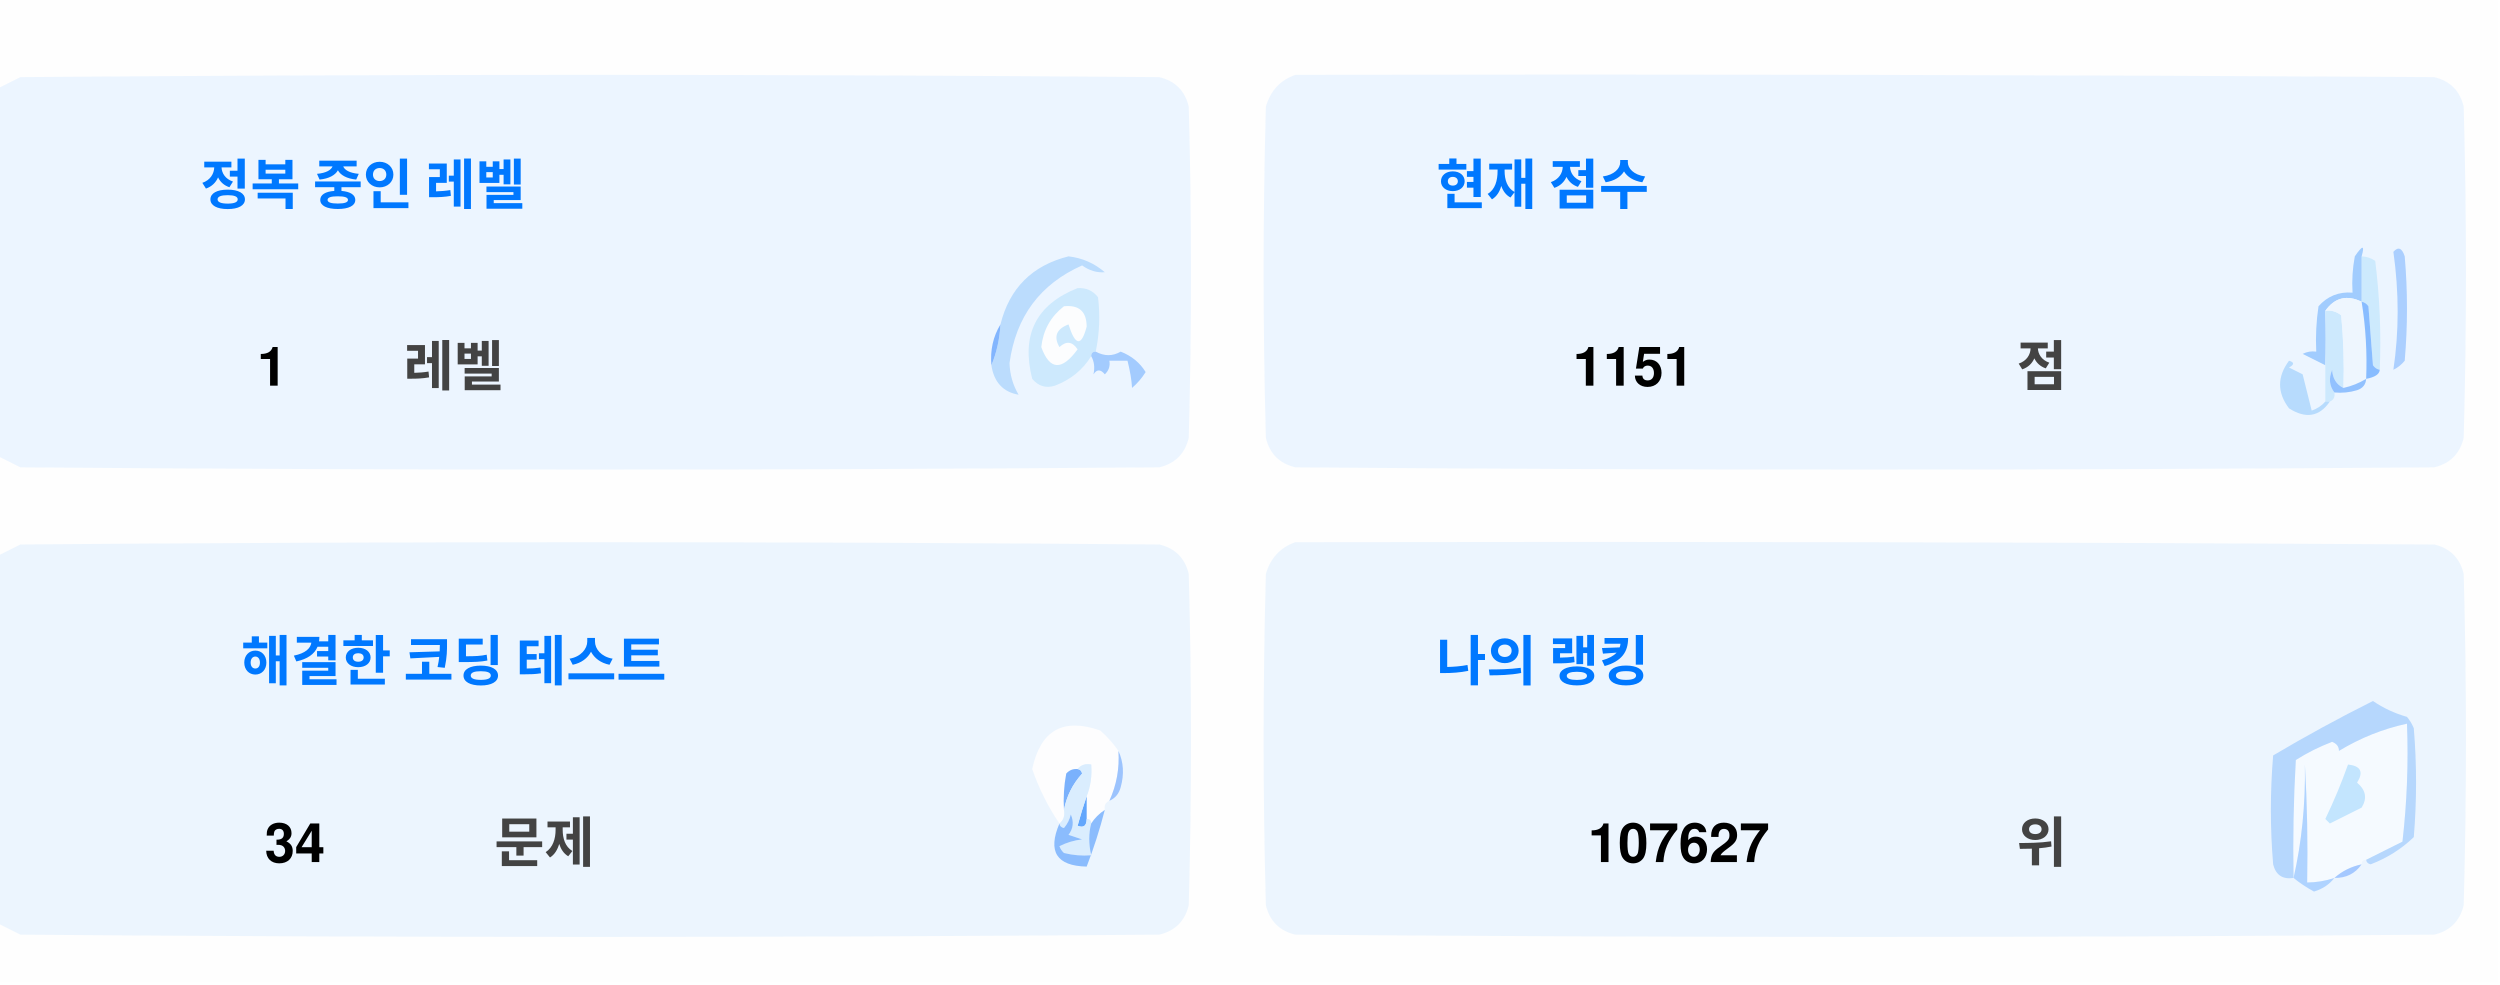
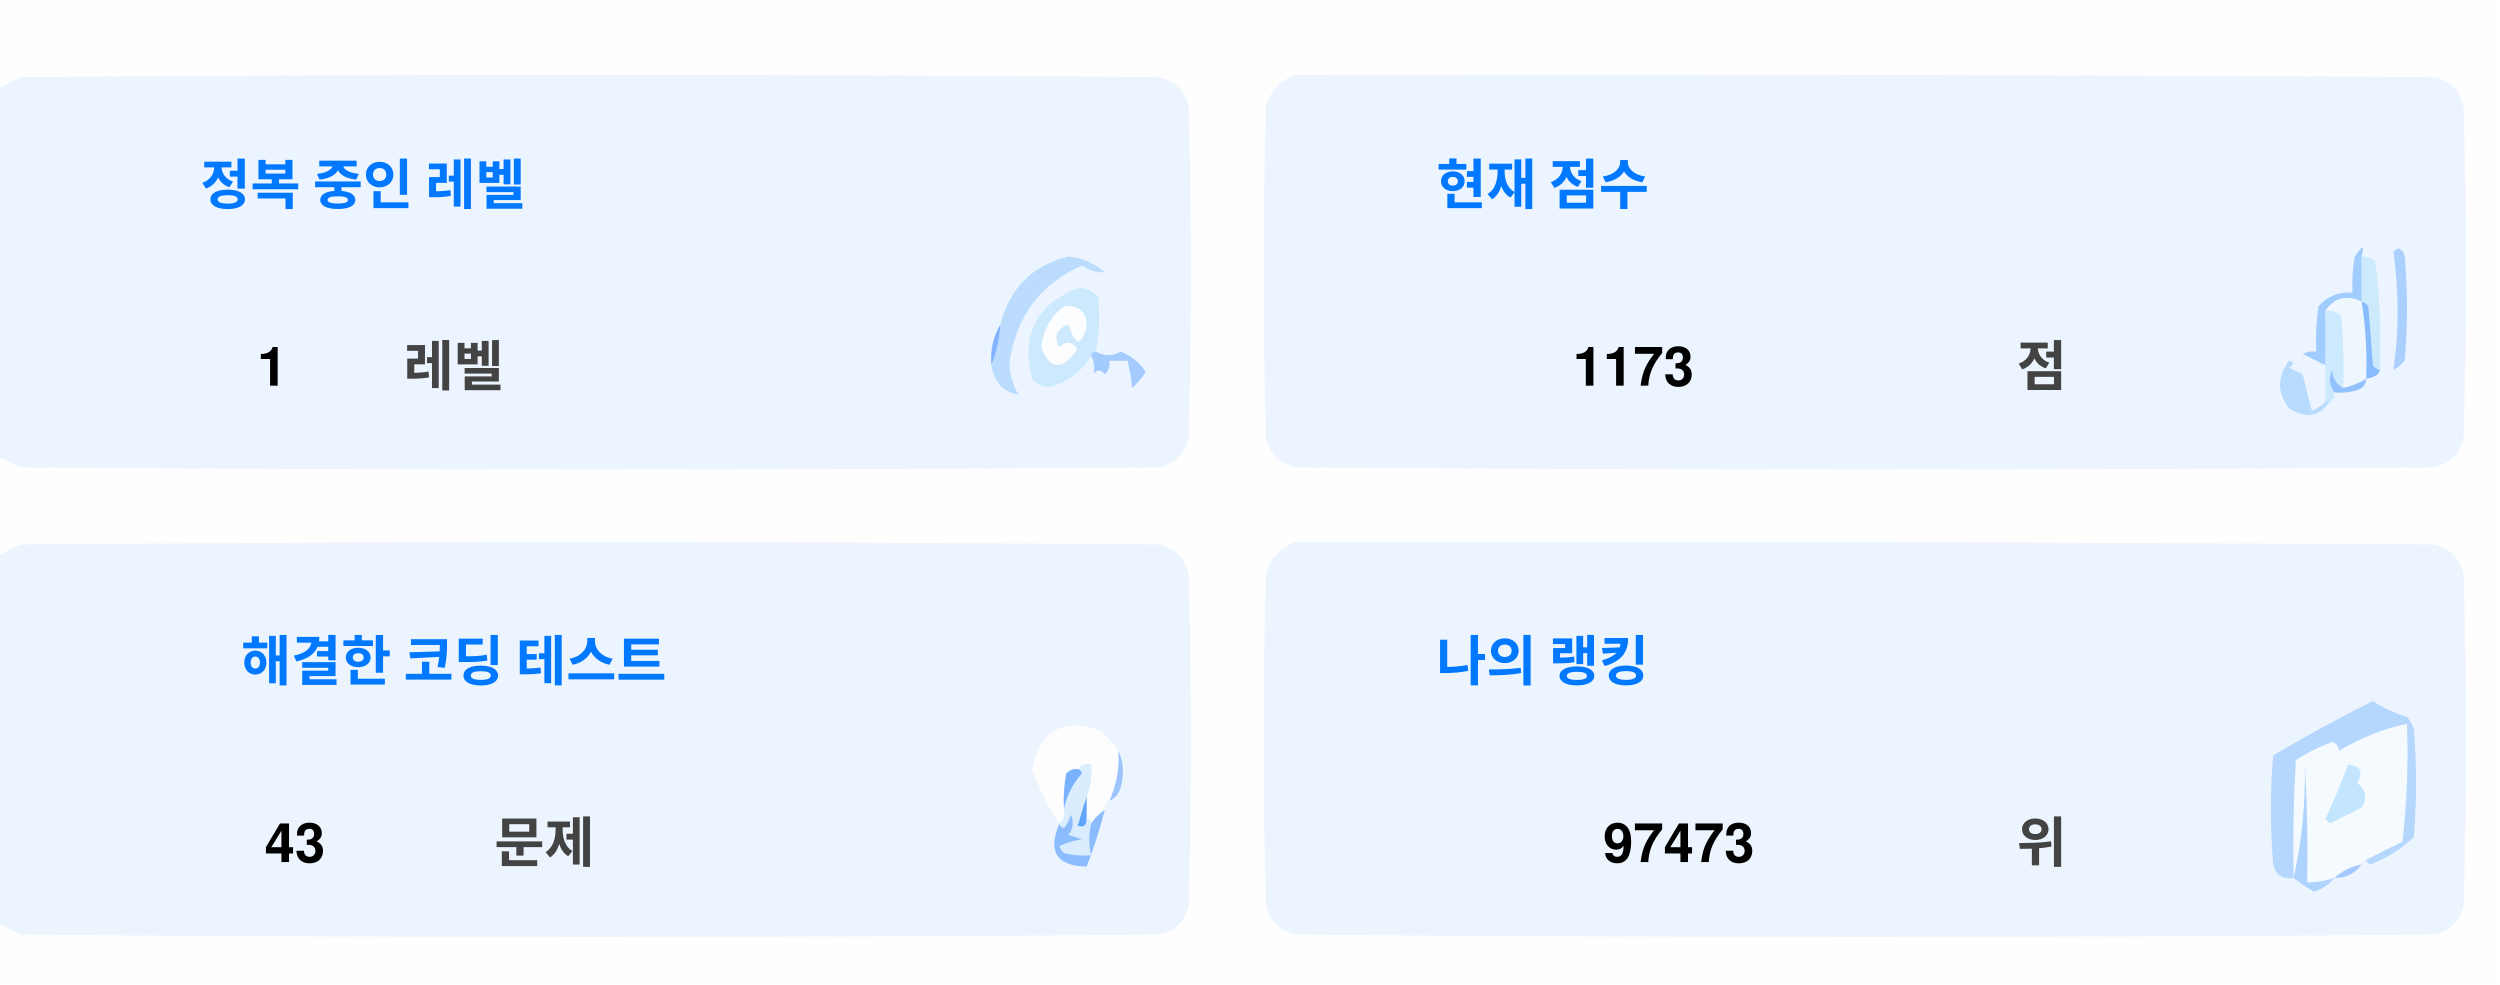
<svg xmlns="http://www.w3.org/2000/svg" version="1.1" width="551px" height="217px" style="shape-rendering:geometricPrecision; text-rendering:geometricPrecision; image-rendering:optimizeQuality; fill-rule:evenodd; clip-rule:evenodd">
  <style>.title {fill: #434343;font-size: 1rem;line-height: 1.5rem;font-weight: bold;font-family: -apple-system, BlinkMacSystemFont, Segoe UI, Helvetica, Arial, sans-serif, Apple Color Emoji, Segoe UI Emoji;}.desc {fill: #434343;font-size: 2.5rem;font-weight: bold;line-height: 1.5rem;font-family: -apple-system, BlinkMacSystemFont, Segoe UI, Helvetica, Arial, sans-serif, Apple Color Emoji, Segoe UI Emoji;}.desc-2 {fill: #434343;font-size: 1rem;font-weight: bold;line-height: 1.5rem;font-family: -apple-system, BlinkMacSystemFont, Segoe UI, Helvetica, Arial, sans-serif, Apple Color Emoji, Segoe UI Emoji;}.text, .desc {animation: twinkling 4s ease-in-out infinite;}@keyframes twinkling {40% { opacity: 1; }50% { opacity: 0.5; }60% { opacity: 1; }70% { opacity: 0.5; }80% { opacity: 1; }}</style>
  <g>
    <path style="opacity:1" fill="#fefefe" d="M -0.5,-0.5 C 183.167,-0.5 366.833,-0.5 550.5,-0.5C 550.5,71.833 550.5,144.167 550.5,216.5C 366.833,216.5 183.167,216.5 -0.5,216.5C -0.5,212.167 -0.5,207.833 -0.5,203.5C 1.14,204.32 2.807,205.153 4.5,206C 88.167,206.667 171.833,206.667 255.5,206C 259,205.167 261.167,203 262,199.5C 262.667,175.167 262.667,150.833 262,126.5C 261.167,123 259,120.833 255.5,120C 171.833,119.333 88.167,119.333 4.5,120C 2.807,120.847 1.14,121.68 -0.5,122.5C -0.5,115.167 -0.5,107.833 -0.5,100.5C 1.14,101.32 2.807,102.153 4.5,103C 88.167,103.667 171.833,103.667 255.5,103C 259,102.167 261.167,100 262,96.5C 262.667,72.167 262.667,47.833 262,23.5C 261.167,20 259,17.833 255.5,17C 171.833,16.333 88.167,16.333 4.5,17C 2.807,17.847 1.14,18.68 -0.5,19.5C -0.5,12.833 -0.5,6.167 -0.5,-0.5 Z" />
  </g>
  <g>
    <path style="opacity:1" fill="#ecf5ff" d="M -0.5,100.5 C -0.5,73.5 -0.5,46.5 -0.5,19.5C 1.14,18.68 2.807,17.847 4.5,17C 88.167,16.333 171.833,16.333 255.5,17C 259,17.833 261.167,20 262,23.5C 262.667,47.833 262.667,72.167 262,96.5C 261.167,100 259,102.167 255.5,103C 171.833,103.667 88.167,103.667 4.5,103C 2.807,102.153 1.14,101.32 -0.5,100.5 Z" />
  </g>
  <g>
    <path style="opacity:1" fill="#ecf5ff" d="M 285.5,16.5 C 369.167,16.333 452.834,16.5 536.5,17C 540,17.833 542.167,20 543,23.5C 543.667,47.833 543.667,72.167 543,96.5C 542.167,100 540,102.167 536.5,103C 452.833,103.667 369.167,103.667 285.5,103C 282,102.167 279.833,100 279,96.5C 278.333,72.167 278.333,47.833 279,23.5C 280.018,19.985 282.185,17.652 285.5,16.5 Z" />
  </g>
  <g>
    <path style="opacity:1" fill="#cdeafd" d="M 520.5,56.5 C 521.583,56.539 522.583,56.873 523.5,57.5C 524.498,65.472 524.831,73.472 524.5,81.5C 523.883,81.389 523.383,81.056 523,80.5C 522.667,76.167 522.333,71.833 522,67.5C 521.617,66.944 521.117,66.611 520.5,66.5C 520.5,63.167 520.5,59.833 520.5,56.5 Z" />
  </g>
  <g>
    <path style="opacity:1" fill="#abcfff" d="M 527.5,55.5 C 528.566,54.308 529.399,54.641 530,56.5C 530.667,64.167 530.667,71.833 530,79.5C 529.311,80.357 528.478,81.023 527.5,81.5C 528.758,73.08 528.758,64.414 527.5,55.5 Z" />
  </g>
  <g>
    <path style="opacity:1" fill="#bbdcfd" d="M 218.5,80.5 C 219.657,77.727 220.324,74.727 220.5,71.5C 222.49,63.51 227.49,58.51 235.5,56.5C 238.528,56.847 241.194,58.014 243.5,60C 241.744,60.141 240.078,59.641 238.5,58.5C 229.247,62.607 223.914,69.773 222.5,80C 222.565,82.526 223.232,84.859 224.5,87C 221.07,86.397 219.07,84.231 218.5,80.5 Z" />
  </g>
  <g>
    <path style="opacity:1" fill="#cde9fd" d="M 241.5,77.5 C 240.833,77.5 240.5,77.833 240.5,78.5C 238.628,81.529 235.961,83.695 232.5,85C 230.536,85.624 228.869,85.124 227.5,83.5C 225.021,73.791 228.354,67.124 237.5,63.5C 239.374,63.39 240.874,64.056 242,65.5C 242.497,69.524 242.331,73.524 241.5,77.5 Z" />
  </g>
  <g>
    <path style="opacity:1" fill="#fcfdfe" d="M 234.5,67.5 C 237.826,67.162 239.493,68.662 239.5,72C 238.334,76.434 237,76.267 235.5,71.5C 232.832,72.515 232.166,74.182 233.5,76.5C 235.017,75.089 236.351,75.256 237.5,77C 234.006,81.771 231.34,81.605 229.5,76.5C 229.904,72.771 231.571,69.771 234.5,67.5 Z" />
  </g>
  <g>
    <path style="opacity:1" fill="#a1ccfe" d="M 520.5,56.5 C 520.5,59.833 520.5,63.167 520.5,66.5C 517.238,64.922 514.572,65.589 512.5,68.5C 512.617,72.81 512.617,76.81 512.5,80.5C 510.86,79.68 509.193,78.847 507.5,78C 508.448,77.517 509.448,77.35 510.5,77.5C 510.335,74.15 510.502,70.817 511,67.5C 512.995,65.253 515.495,64.253 518.5,64.5C 518.336,61.813 518.503,59.146 519,56.5C 520.731,53.969 521.231,53.969 520.5,56.5 Z" />
  </g>
  <g>
    <path style="opacity:1" fill="#cde9fd" d="M 512.5,68.5 C 513.822,68.33 514.989,68.663 516,69.5C 516.499,74.823 516.666,80.156 516.5,85.5C 514.955,84.77 514.122,83.437 514,81.5C 513.22,83.387 513.387,85.054 514.5,86.5C 514.672,87.492 514.338,88.158 513.5,88.5C 513.167,88.5 512.833,88.5 512.5,88.5C 512.5,85.833 512.5,83.167 512.5,80.5C 512.617,76.81 512.617,72.81 512.5,68.5 Z" />
  </g>
  <g>
    <path style="opacity:1" fill="#eef6fe" d="M 520.5,66.5 C 521.407,72.106 521.74,77.773 521.5,83.5C 519.95,84.441 518.284,85.108 516.5,85.5C 516.666,80.156 516.499,74.823 516,69.5C 514.989,68.663 513.822,68.33 512.5,68.5C 514.572,65.589 517.238,64.922 520.5,66.5 Z" />
  </g>
  <g>
    <path style="opacity:1" fill="#88bcff" d="M 520.5,66.5 C 521.117,66.611 521.617,66.944 522,67.5C 522.333,71.833 522.667,76.167 523,80.5C 523.383,81.056 523.883,81.389 524.5,81.5C 524.445,82.469 523.445,83.136 521.5,83.5C 521.74,77.773 521.407,72.106 520.5,66.5 Z" />
  </g>
  <g>
    <path style="opacity:1" fill="#82b5fe" d="M 220.5,71.5 C 220.324,74.727 219.657,77.727 218.5,80.5C 218.215,77.171 218.882,74.171 220.5,71.5 Z" />
  </g>
  <g>
    <path style="opacity:1" fill="#a3cbfe" d="M 240.5,78.5 C 240.5,77.833 240.833,77.5 241.5,77.5C 243.391,78.536 245.224,78.536 247,77.5C 249.391,78.429 251.225,79.929 252.5,82C 251.681,83.319 250.681,84.486 249.5,85.5C 249.409,83.777 249.075,81.777 248.5,79.5C 247.167,79.5 245.833,79.5 244.5,79.5C 244.719,80.675 244.386,81.675 243.5,82.5C 242.575,81.359 241.741,81.359 241,82.5C 241.331,80.981 241.164,79.648 240.5,78.5 Z" />
  </g>
  <g>
    <path style="opacity:1" fill="#b7dbfd" d="M 512.5,88.5 C 512.833,88.5 513.167,88.5 513.5,88.5C 511.199,91.857 508.199,92.357 504.5,90C 501.872,86.535 501.872,83.035 504.5,79.5C 505.696,79.846 505.696,80.346 504.5,81C 505.5,81.5 506.5,82 507.5,82.5C 508.167,85.167 508.833,87.833 509.5,90.5C 510.739,90.058 511.739,89.391 512.5,88.5 Z" />
  </g>
  <g>
    <path style="opacity:1" fill="#92c1fe" d="M 516.5,85.5 C 518.284,85.108 519.95,84.441 521.5,83.5C 521.423,84.75 520.756,85.583 519.5,86C 517.866,86.493 516.199,86.66 514.5,86.5C 513.387,85.054 513.22,83.387 514,81.5C 514.122,83.437 514.955,84.77 516.5,85.5 Z" />
  </g>
  <g>
    <path style="opacity:1" fill="#ecf5fe" d="M -0.5,203.5 C -0.5,176.5 -0.5,149.5 -0.5,122.5C 1.14,121.68 2.807,120.847 4.5,120C 88.167,119.333 171.833,119.333 255.5,120C 259,120.833 261.167,123 262,126.5C 262.667,150.833 262.667,175.167 262,199.5C 261.167,203 259,205.167 255.5,206C 171.833,206.667 88.167,206.667 4.5,206C 2.807,205.153 1.14,204.32 -0.5,203.5 Z" />
  </g>
  <g>
    <path style="opacity:1" fill="#ecf5fe" d="M 285.5,119.5 C 369.167,119.333 452.834,119.5 536.5,120C 540,120.833 542.167,123 543,126.5C 543.667,150.833 543.667,175.167 543,199.5C 542.167,203 540,205.167 536.5,206C 452.833,206.667 369.167,206.667 285.5,206C 282,205.167 279.833,203 279,199.5C 278.333,175.167 278.333,150.833 279,126.5C 280.018,122.985 282.185,120.652 285.5,119.5 Z" />
  </g>
  <g>
    <path style="opacity:1" fill="#fdfdfe" d="M 246.5,165.5 C 246.758,169.367 246.092,173.034 244.5,176.5C 243.662,176.842 243.328,177.508 243.5,178.5C 242.272,179.306 241.272,180.306 240.5,181.5C 240.5,180.833 240.167,180.5 239.5,180.5C 239.5,178.833 239.5,177.167 239.5,175.5C 240.369,173.283 240.702,170.95 240.5,168.5C 239.209,168.263 238.209,168.596 237.5,169.5C 236.504,169.414 235.671,169.748 235,170.5C 234.503,173.146 234.336,175.813 234.5,178.5C 234.737,179.791 234.404,180.791 233.5,181.5C 230.986,177.806 228.986,173.806 227.5,169.5C 229.309,160.957 234.309,158.124 242.5,161C 244.07,162.397 245.404,163.897 246.5,165.5 Z" />
  </g>
  <g>
    <path style="opacity:1" fill="#f5faff" d="M 521.5,189.5 C 520.833,189.5 520.5,189.833 520.5,190.5C 518.181,190.992 516.181,191.992 514.5,193.5C 512.565,194.15 510.565,194.483 508.5,194.5C 508.666,185.827 508.5,177.16 508,168.5C 508.141,177.227 507.308,185.56 505.5,193.5C 505.334,184.827 505.5,176.16 506,167.5C 508.527,165.903 511.194,164.57 514,163.5C 515.011,163.892 515.511,164.559 515.5,165.5C 520.21,162.641 525.21,160.641 530.5,159.5C 530.831,168.192 530.498,176.859 529.5,185.5C 526.807,186.847 524.14,188.18 521.5,189.5 Z" />
  </g>
  <g>
    <path style="opacity:1" fill="#b6d7fd" d="M 521.5,189.5 C 524.14,188.18 526.807,186.847 529.5,185.5C 530.498,176.859 530.831,168.192 530.5,159.5C 525.21,160.641 520.21,162.641 515.5,165.5C 515.511,164.559 515.011,163.892 514,163.5C 511.194,164.57 508.527,165.903 506,167.5C 505.5,176.16 505.334,184.827 505.5,193.5C 503.089,193.863 501.589,192.863 501,190.5C 500.333,182.5 500.333,174.5 501,166.5C 508.173,162.246 515.507,158.246 523,154.5C 525.304,156.068 527.804,157.235 530.5,158C 531.126,158.75 531.626,159.584 532,160.5C 532.667,168.5 532.667,176.5 532,184.5C 529.292,187.111 526.125,189.111 522.5,190.5C 521.893,190.376 521.56,190.043 521.5,189.5 Z" />
  </g>
  <g>
    <path style="opacity:1" fill="#c3e5fe" d="M 517.5,168.5 C 520.317,168.801 520.984,170.134 519.5,172.5C 521.439,174.122 521.772,175.956 520.5,178C 518.167,179.167 515.833,180.333 513.5,181.5C 513.167,181.167 512.833,180.833 512.5,180.5C 514.414,176.515 516.081,172.515 517.5,168.5 Z" />
  </g>
  <g>
    <path style="opacity:1" fill="#7ab1fc" d="M 237.5,169.5 C 238.043,169.56 238.376,169.893 238.5,170.5C 236.395,172.836 235.062,175.503 234.5,178.5C 234.336,175.813 234.503,173.146 235,170.5C 235.671,169.748 236.504,169.414 237.5,169.5 Z" />
  </g>
  <g>
    <path style="opacity:1" fill="#afd3ff" d="M 514.5,193.5 C 513.378,194.947 511.878,195.947 510,196.5C 508.348,195.601 506.848,194.601 505.5,193.5C 507.308,185.56 508.141,177.227 508,168.5C 508.5,177.16 508.666,185.827 508.5,194.5C 510.565,194.483 512.565,194.15 514.5,193.5 Z" />
  </g>
  <g>
    <path style="opacity:1" fill="#9cc3fd" d="M 246.5,165.5 C 247.634,167.966 247.801,170.633 247,173.5C 246.623,174.942 245.79,175.942 244.5,176.5C 246.092,173.034 246.758,169.367 246.5,165.5 Z" />
  </g>
  <g>
    <path style="opacity:1" fill="#62a6fc" d="M 239.5,175.5 C 239.5,177.167 239.5,178.833 239.5,180.5C 239.483,182.028 238.816,182.528 237.5,182C 238.117,179.723 238.784,177.556 239.5,175.5 Z" />
  </g>
  <g>
    <path style="opacity:1" fill="#daedfe" d="M 237.5,169.5 C 238.209,168.596 239.209,168.263 240.5,168.5C 240.702,170.95 240.369,173.283 239.5,175.5C 238.784,177.556 238.117,179.723 237.5,182C 238.816,182.528 239.483,182.028 239.5,180.5C 240.167,180.5 240.5,180.833 240.5,181.5C 239.918,183.669 239.918,186.002 240.5,188.5C 238.473,188.662 236.473,188.495 234.5,188C 234.043,187.586 233.709,187.086 233.5,186.5C 235.078,185.702 236.744,185.202 238.5,185C 237.5,184.667 236.5,184.333 235.5,184C 236.554,182.612 236.72,181.112 236,179.5C 235.751,180.624 235.251,181.624 234.5,182.5C 233.893,182.376 233.56,182.043 233.5,181.5C 234.404,180.791 234.737,179.791 234.5,178.5C 235.062,175.503 236.395,172.836 238.5,170.5C 238.376,169.893 238.043,169.56 237.5,169.5 Z" />
  </g>
  <g>
    <path style="opacity:1" fill="#8bbcfd" d="M 243.5,178.5 C 242.395,182.803 241.062,186.969 239.5,191C 232.857,190.847 230.857,187.68 233.5,181.5C 233.56,182.043 233.893,182.376 234.5,182.5C 235.251,181.624 235.751,180.624 236,179.5C 236.72,181.112 236.554,182.612 235.5,184C 236.5,184.333 237.5,184.667 238.5,185C 236.744,185.202 235.078,185.702 233.5,186.5C 233.709,187.086 234.043,187.586 234.5,188C 236.473,188.495 238.473,188.662 240.5,188.5C 239.918,186.002 239.918,183.669 240.5,181.5C 241.272,180.306 242.272,179.306 243.5,178.5 Z" />
  </g>
  <g>
    <path style="opacity:1" fill="#a4c8ff" d="M 520.5,190.5 C 519.089,192.539 517.089,193.539 514.5,193.5C 516.181,191.992 518.181,190.992 520.5,190.5 Z" />
  </g>
  <text text-anchor="middle" x="80" y="45" class="title" style="fill:#0078ff;" stroke="#none" stroke-width="1">정복 중인 레벨</text>
  <text text-anchor="middle" x="60" y="85" class="desc" style="fill:#000000;" stroke="#none" stroke-width="1">1</text>
  <text text-anchor="middle" x="100" y="85" class="desc-2" style="fill:#434343;" stroke="#none" stroke-width="1">레벨</text>
  <text text-anchor="middle" x="340" y="45" class="title" style="fill:#0078ff;" stroke="#none" stroke-width="1">현재 점수</text>
-   <text text-anchor="middle" x="360" y="85" class="desc" style="fill:#000000;" stroke="#none" stroke-width="1">1151</text>
+   <text text-anchor="middle" x="360" y="85" class="desc" style="fill:#000000;" stroke="#none" stroke-width="1">1173</text>
  <text text-anchor="middle" x="450" y="85" class="desc-2" style="fill:#434343;" stroke="#none" stroke-width="1">점</text>
  <text text-anchor="middle" x="100" y="150" class="title" style="fill:#0078ff;" stroke="#none" stroke-width="1">해결한 코딩 테스트</text>
-   <text text-anchor="middle" x="65" y="190" class="desc" style="fill:#000000;" stroke="#none" stroke-width="1">34</text>
+   <text text-anchor="middle" x="65" y="190" class="desc" style="fill:#000000;" stroke="#none" stroke-width="1">43</text>
  <text text-anchor="middle" x="120" y="190" class="desc-2" style="fill:#434343;" stroke="#none" stroke-width="1">문제</text>
  <text text-anchor="middle" x="340" y="150" class="title" style="fill:#0078ff;" stroke="#none" stroke-width="1">나의 랭킹</text>
-   <text text-anchor="middle" x="370" y="190" class="desc" style="fill:#000000;" stroke="#none" stroke-width="1">107627</text>
+   <text text-anchor="middle" x="370" y="190" class="desc" style="fill:#000000;" stroke="#none" stroke-width="1">97473</text>
  <text text-anchor="middle" x="450" y="190" class="desc-2" style="fill:#434343;" stroke="#none" stroke-width="1">위</text>
</svg>
